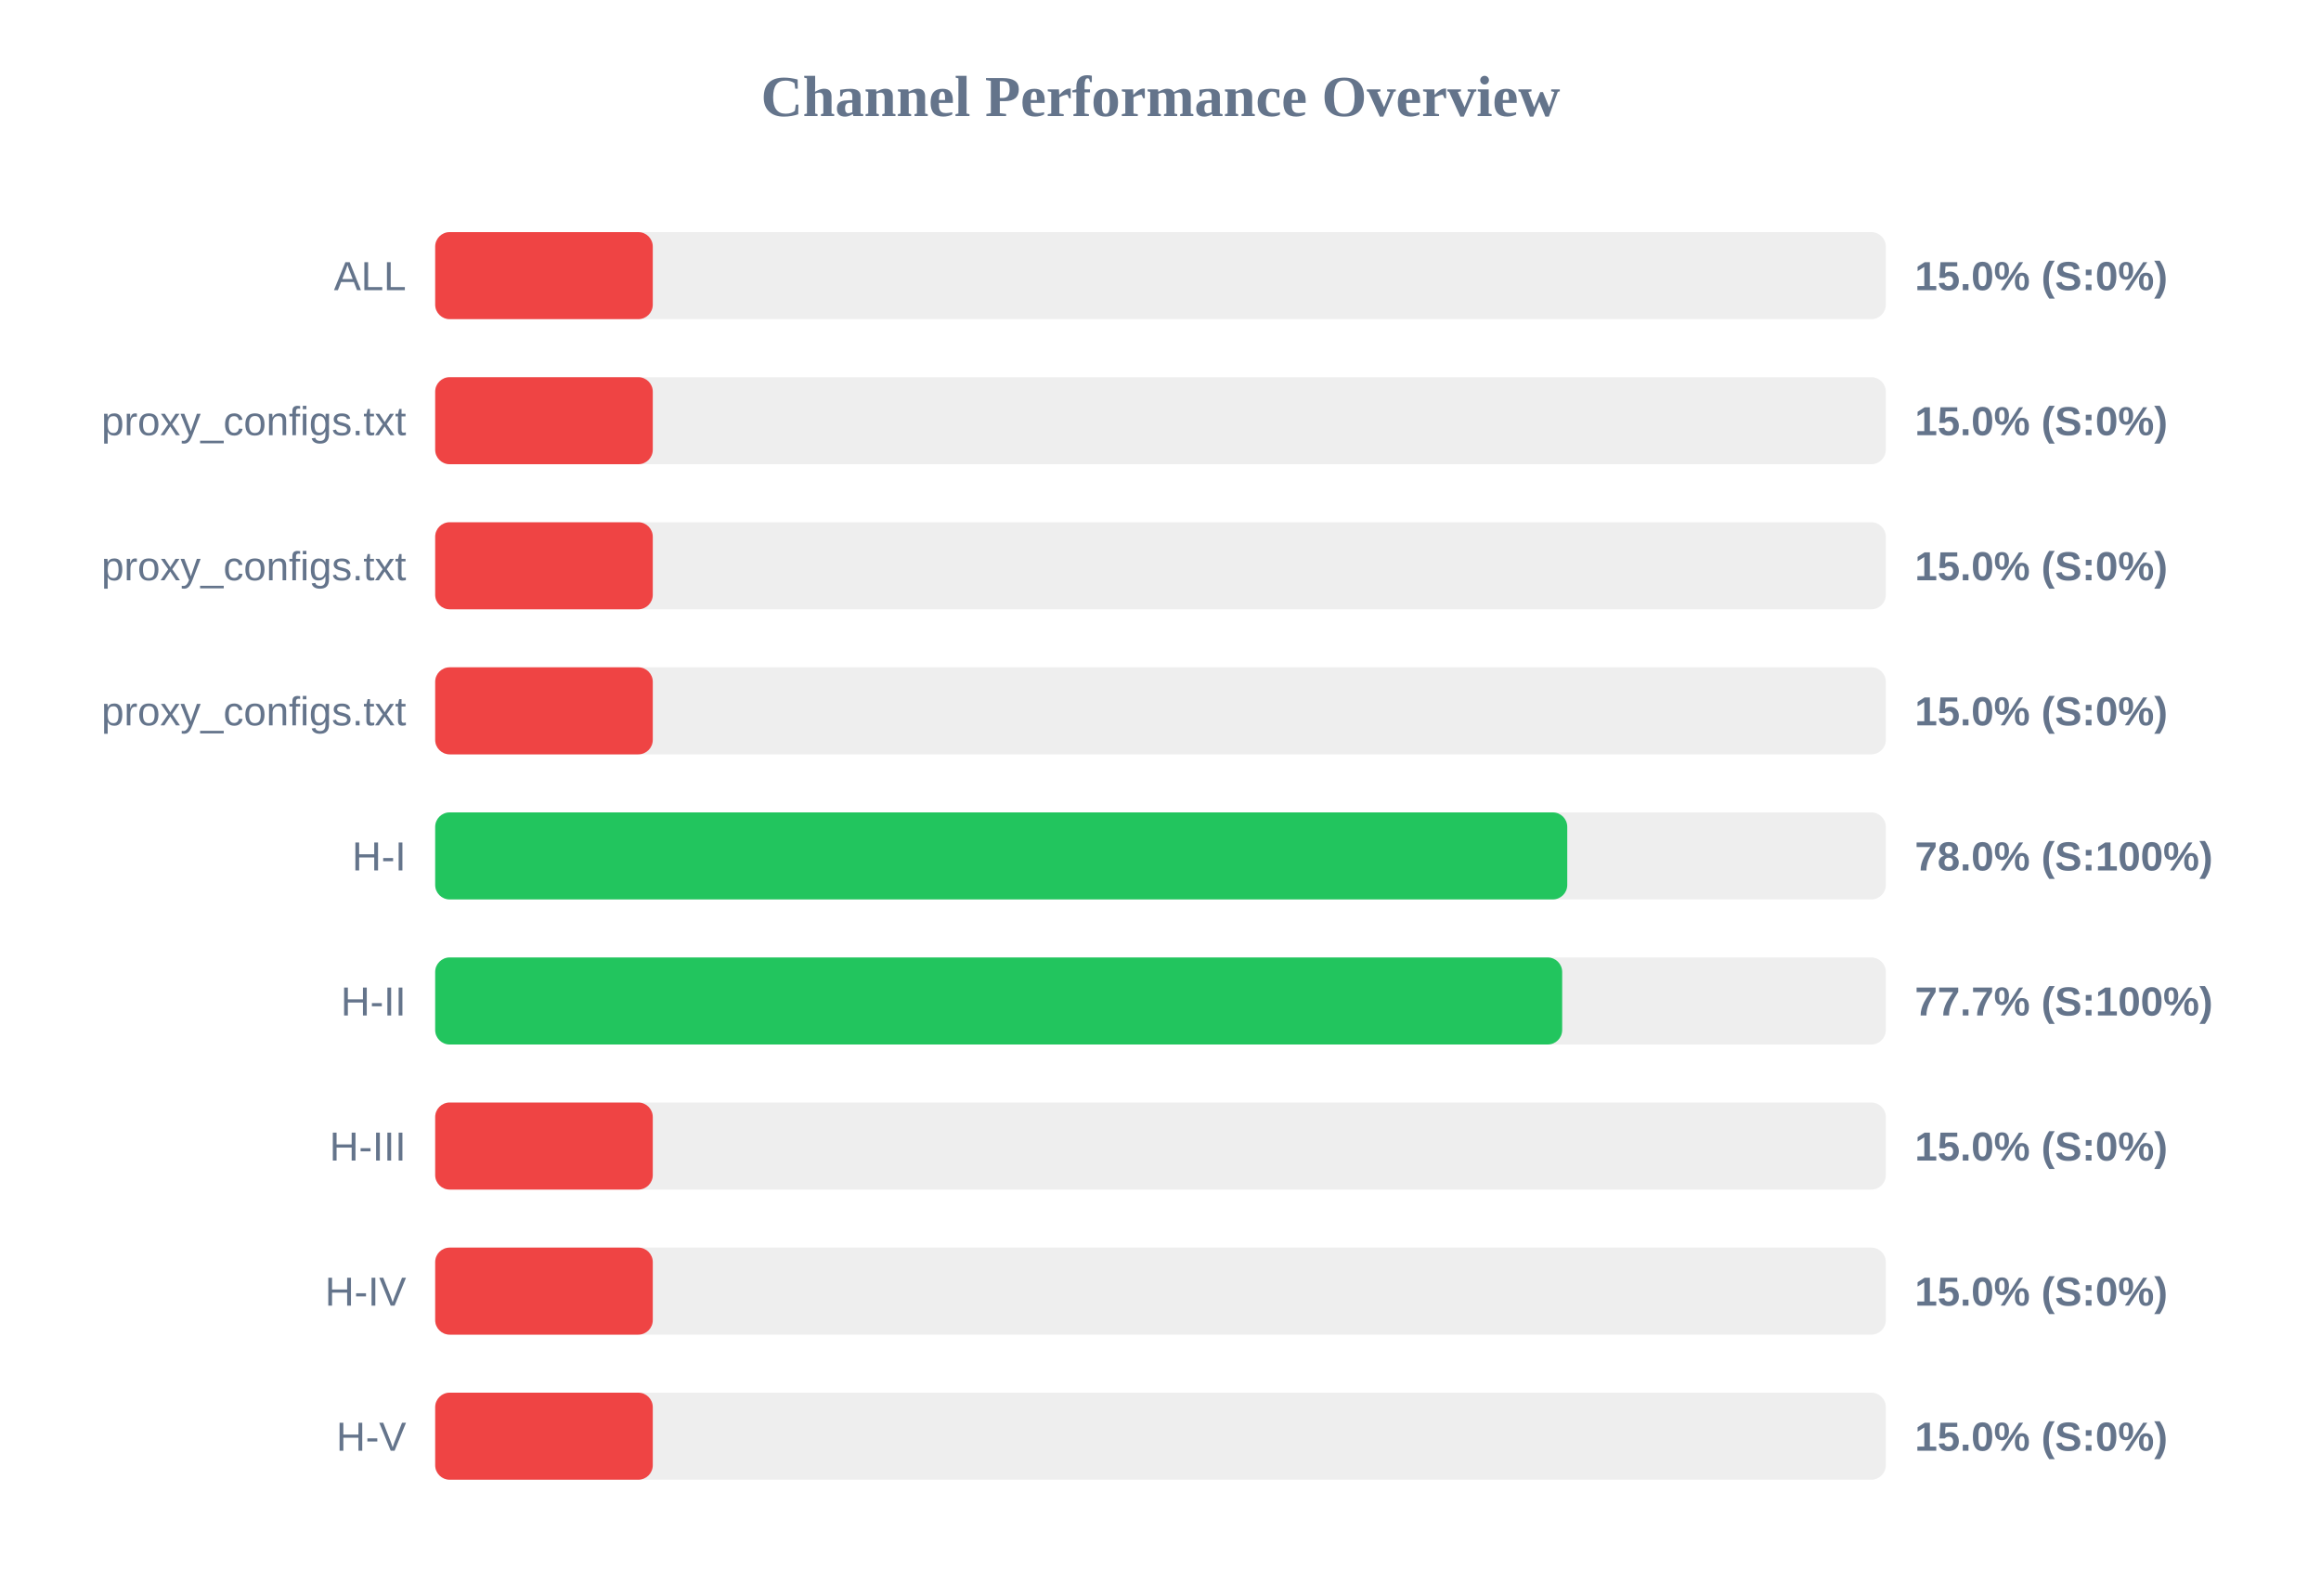
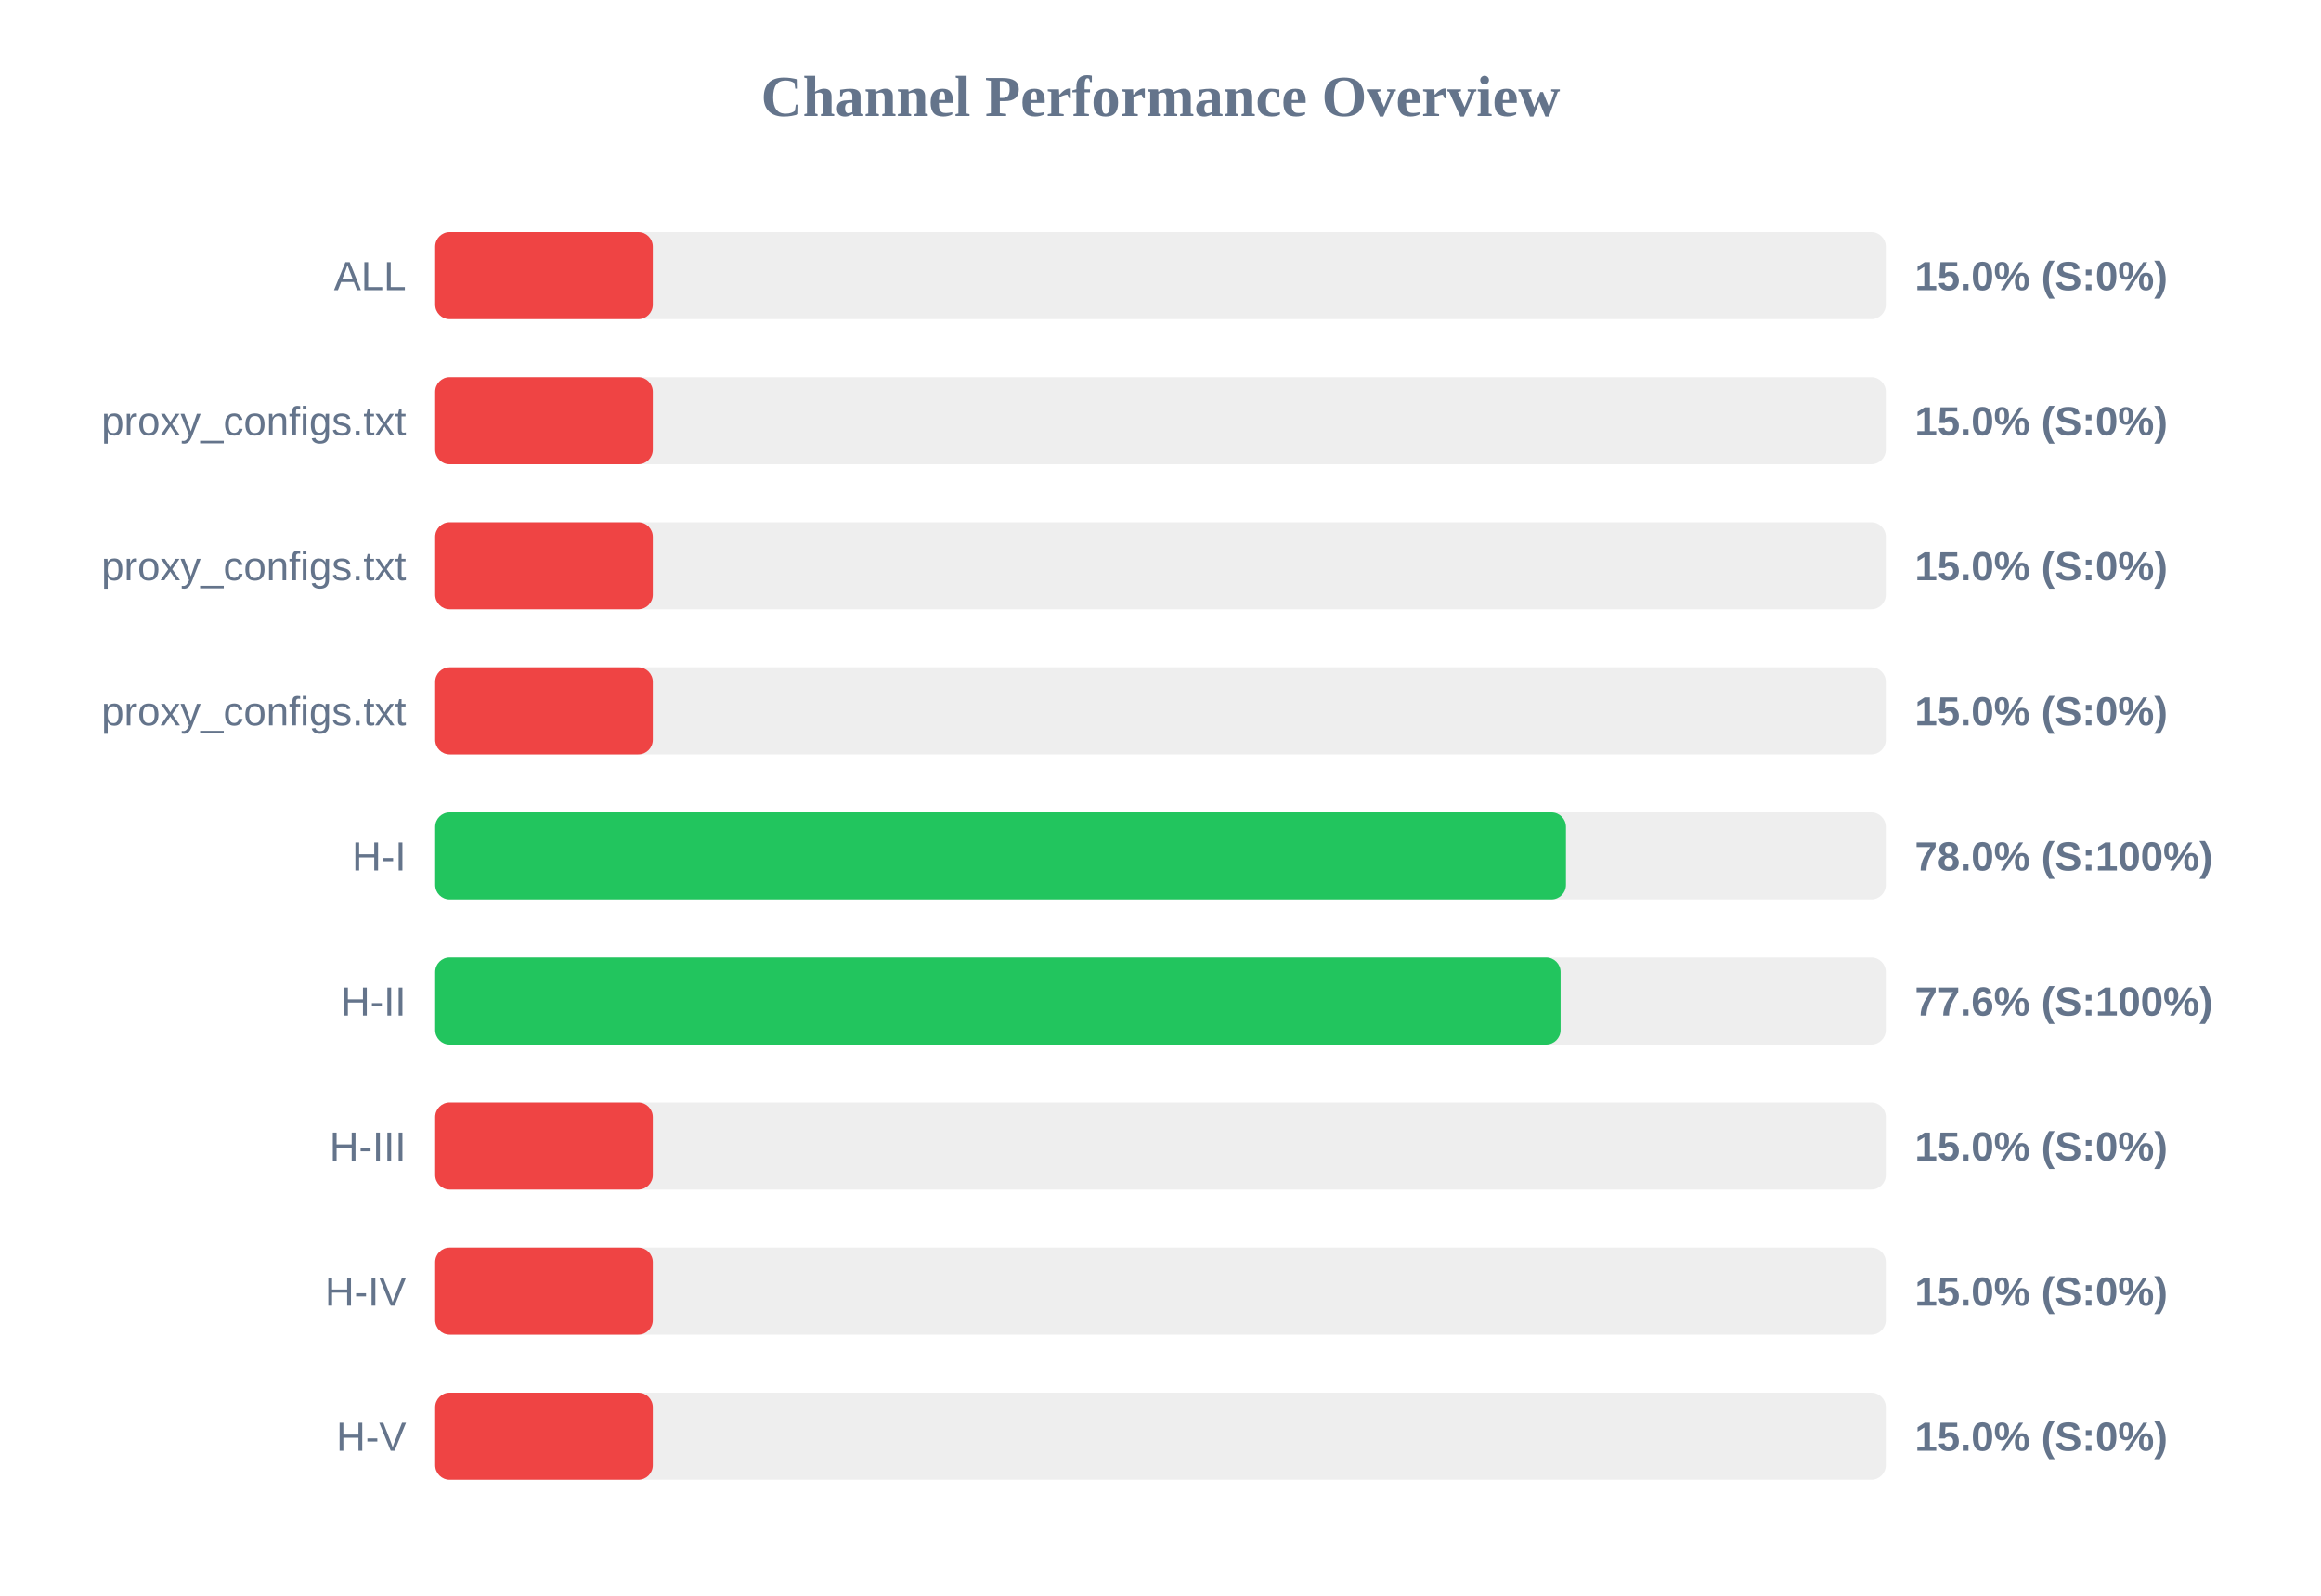
<svg xmlns="http://www.w3.org/2000/svg" width="800" height="550" version="1.1">
  <style>
        .row { font: 14px Arial; fill: #64748b; }
        .score { font: bold 14px Arial; fill: #64748b; }
    </style>
  <text x="400" y="40" text-anchor="middle" font-size="20px" font-weight="bold" fill="#64748b">Channel Performance Overview</text>
  <rect x="150" y="80" width="500" height="30" fill="#eee" rx="5" />
  <rect x="150" y="80" width="75.0" height="30" fill="#ef4444" rx="5" />
  <text x="140" y="100" text-anchor="end" class="row">ALL</text>
  <text x="660" y="100" text-anchor="start" class="score">15.0% (S:0%)</text>
  <rect x="150" y="130" width="500" height="30" fill="#eee" rx="5" />
  <rect x="150" y="130" width="75.0" height="30" fill="#ef4444" rx="5" />
  <text x="140" y="150" text-anchor="end" class="row">proxy_configs.txt</text>
  <text x="660" y="150" text-anchor="start" class="score">15.0% (S:0%)</text>
  <rect x="150" y="180" width="500" height="30" fill="#eee" rx="5" />
  <rect x="150" y="180" width="75.0" height="30" fill="#ef4444" rx="5" />
  <text x="140" y="200" text-anchor="end" class="row">proxy_configs.txt</text>
  <text x="660" y="200" text-anchor="start" class="score">15.0% (S:0%)</text>
  <rect x="150" y="230" width="500" height="30" fill="#eee" rx="5" />
  <rect x="150" y="230" width="75.0" height="30" fill="#ef4444" rx="5" />
  <text x="140" y="250" text-anchor="end" class="row">proxy_configs.txt</text>
  <text x="660" y="250" text-anchor="start" class="score">15.0% (S:0%)</text>
  <rect x="150" y="280" width="500" height="30" fill="#eee" rx="5" />
-   <rect x="150" y="280" width="390.2" height="30" fill="#22c55e" rx="5" />
+   <rect x="150" y="280" width="389.75" height="30" fill="#22c55e" rx="5" />
  <text x="140" y="300" text-anchor="end" class="row">H-I</text>
  <text x="660" y="300" text-anchor="start" class="score">78.0% (S:100%)</text>
  <rect x="150" y="330" width="500" height="30" fill="#eee" rx="5" />
-   <rect x="150" y="330" width="388.45" height="30" fill="#22c55e" rx="5" />
+   <rect x="150" y="330" width="387.9" height="30" fill="#22c55e" rx="5" />
  <text x="140" y="350" text-anchor="end" class="row">H-II</text>
-   <text x="660" y="350" text-anchor="start" class="score">77.7% (S:100%)</text>
+   <text x="660" y="350" text-anchor="start" class="score">77.6% (S:100%)</text>
  <rect x="150" y="380" width="500" height="30" fill="#eee" rx="5" />
  <rect x="150" y="380" width="75.0" height="30" fill="#ef4444" rx="5" />
  <text x="140" y="400" text-anchor="end" class="row">H-III</text>
  <text x="660" y="400" text-anchor="start" class="score">15.0% (S:0%)</text>
  <rect x="150" y="430" width="500" height="30" fill="#eee" rx="5" />
  <rect x="150" y="430" width="75.0" height="30" fill="#ef4444" rx="5" />
  <text x="140" y="450" text-anchor="end" class="row">H-IV</text>
  <text x="660" y="450" text-anchor="start" class="score">15.0% (S:0%)</text>
  <rect x="150" y="480" width="500" height="30" fill="#eee" rx="5" />
  <rect x="150" y="480" width="75.0" height="30" fill="#ef4444" rx="5" />
  <text x="140" y="500" text-anchor="end" class="row">H-V</text>
  <text x="660" y="500" text-anchor="start" class="score">15.0% (S:0%)</text>
</svg>
